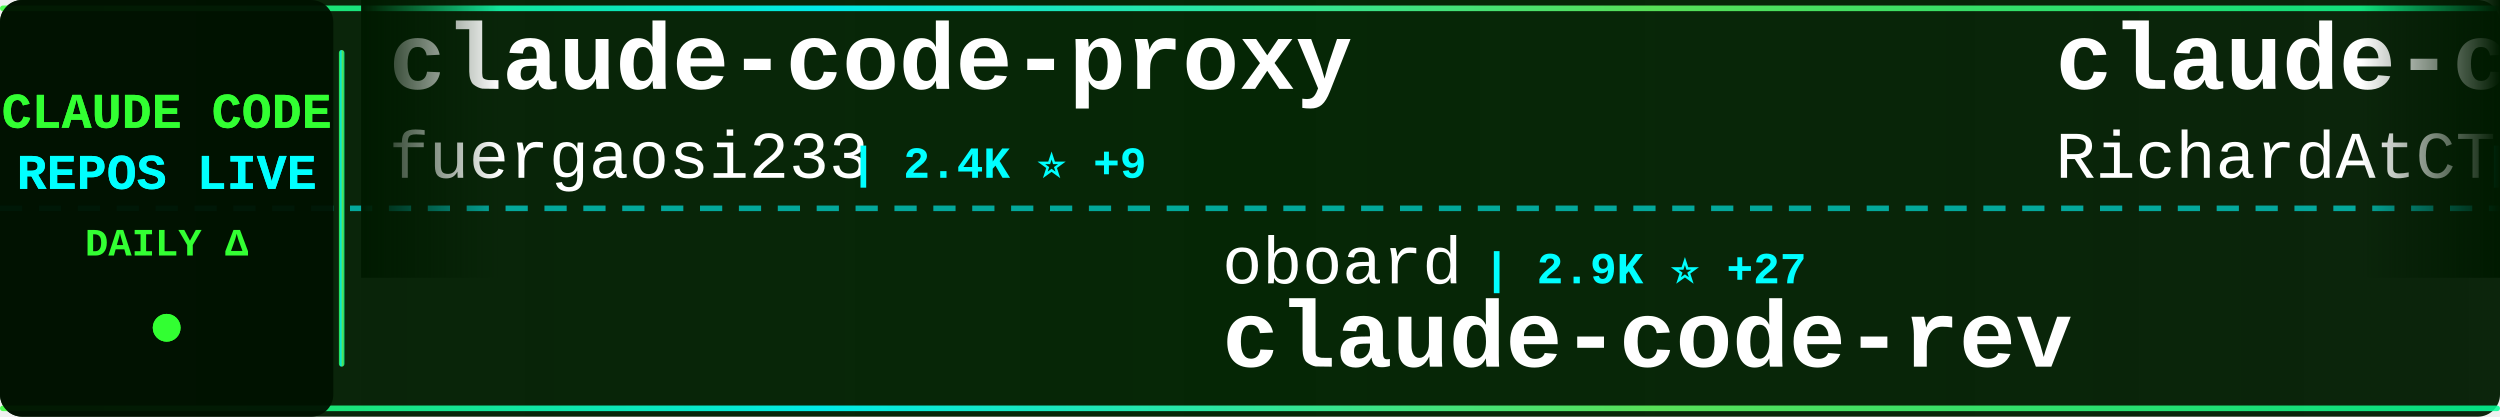
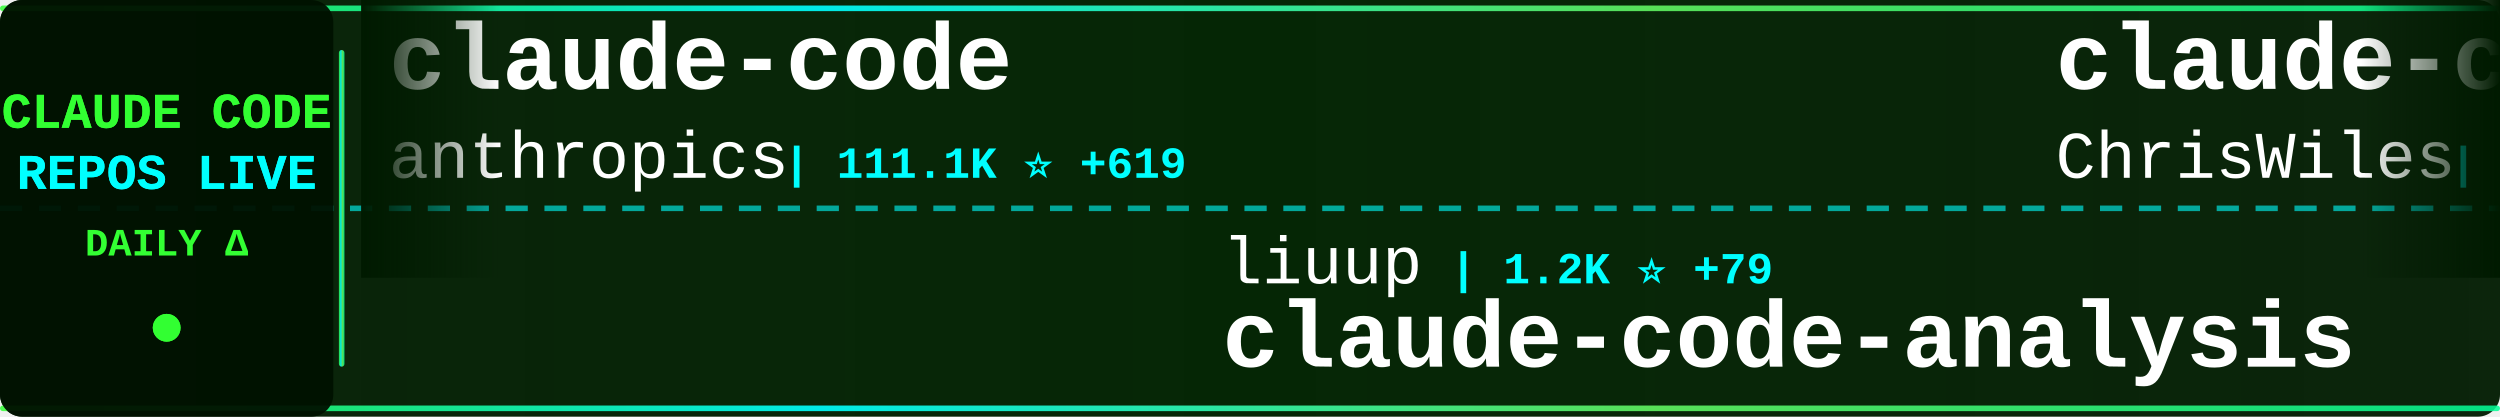
<svg xmlns="http://www.w3.org/2000/svg" width="900" height="150">
  <defs>
    <linearGradient id="tickerBg" x1="0%" y1="0%" x2="100%" y2="0%">
      <stop offset="0%" style="stop-color:#001a00;stop-opacity:0.95" />
      <stop offset="50%" style="stop-color:#002200;stop-opacity:0.98" />
      <stop offset="100%" style="stop-color:#001a00;stop-opacity:0.95" />
    </linearGradient>
    <linearGradient id="borderGrad" x1="0%" y1="0%" x2="100%" y2="0%">
      <stop offset="0%" style="stop-color:#33ff33;stop-opacity:0.85">
        <animate attributeName="stop-opacity" values="0.85;1;0.85" dur="2s" repeatCount="indefinite" />
      </stop>
      <stop offset="33%" style="stop-color:#00ffff;stop-opacity:0.9">
        <animate attributeName="stop-opacity" values="0.9;1;0.9" dur="2.2s" repeatCount="indefinite" />
      </stop>
      <stop offset="66%" style="stop-color:#66ff66;stop-opacity:0.85">
        <animate attributeName="stop-opacity" values="0.85;1;0.85" dur="1.8s" repeatCount="indefinite" />
      </stop>
      <stop offset="100%" style="stop-color:#00ff99;stop-opacity:0.85">
        <animate attributeName="stop-opacity" values="0.85;1;0.85" dur="2s" repeatCount="indefinite" />
      </stop>
    </linearGradient>
    <filter id="textGlow">
      <feGaussianBlur stdDeviation="0.1" result="coloredBlur" />
      <feMerge>
        <feMergeNode in="coloredBlur" />
        <feMergeNode in="SourceGraphic" />
      </feMerge>
    </filter>
    <filter id="metricGlow">
      <feGaussianBlur stdDeviation="0.2" result="coloredBlur" />
      <feMerge>
        <feMergeNode in="coloredBlur" />
        <feMergeNode in="SourceGraphic" />
      </feMerge>
    </filter>
    <linearGradient id="leftFade" x1="0%" y1="0%" x2="100%" y2="0%">
      <stop offset="0%" style="stop-color:#001a00;stop-opacity:1" />
      <stop offset="100%" style="stop-color:#001a00;stop-opacity:0" />
    </linearGradient>
    <linearGradient id="rightFade" x1="0%" y1="0%" x2="100%" y2="0%">
      <stop offset="0%" style="stop-color:#001a00;stop-opacity:0" />
      <stop offset="100%" style="stop-color:#001a00;stop-opacity:1" />
    </linearGradient>
  </defs>
  <rect width="900" height="150" fill="url(#tickerBg)" rx="8" />
  <rect x="0" y="2" width="900" height="2" fill="url(#borderGrad)" rx="1" />
  <rect x="0" y="146" width="900" height="2" fill="url(#borderGrad)" rx="1" />
  <line x1="0" y1="75" x2="900" y2="75" stroke="#00ffff" stroke-width="2" stroke-dasharray="8 6" opacity="0.6" />
  <rect x="0" y="0" width="120" height="150" fill="#001100" opacity="0.95" rx="8" />
  <text x="60" y="46" font-family="'Courier New', monospace" font-size="18" font-weight="bold" fill="#33ff33" text-anchor="middle" filter="url(#textGlow)">
    CLAUDE CODE
  </text>
  <text x="60" y="68" font-family="'Courier New', monospace" font-size="18" font-weight="bold" fill="#00ffff" text-anchor="middle" filter="url(#textGlow)">
    REPOS LIVE
  </text>
  <text x="60" y="92" font-family="'Courier New', monospace" font-size="14" font-weight="bold" fill="#33ff33" text-anchor="middle">
    DAILY Δ
  </text>
  <circle cx="60" cy="118" r="5" fill="#33ff33" filter="url(#metricGlow)">
    <animate attributeName="r" values="4;6;4" dur="1.5s" repeatCount="indefinite" />
    <animate attributeName="opacity" values="0.6;1;0.6" dur="1.5s" repeatCount="indefinite" />
  </circle>
  <rect x="122" y="18" width="2" height="114" fill="url(#borderGrad)" rx="1" />
  <clipPath id="tickerClip">
    <rect x="130" y="0" width="770" height="150" />
  </clipPath>
  <g clip-path="url(#tickerClip)">
    <g id="tickerItems">
      <animateTransform attributeName="transform" attributeType="XML" type="translate" from="0 0" to="-3000 0" dur="54s" repeatCount="indefinite" />
      <g transform="translate(0, 0)">
-         <text x="140" y="32" font-family="'Courier New', monospace" font-size="34" font-weight="bold" fill="#ffffff">claude-code-proxy</text>
-         <text x="140" y="64" font-family="'Courier New', monospace" font-size="24" font-weight="normal" fill="#ffffff" opacity="1.0">fuergaosi233</text>
-         <text x="306" y="64" font-family="'Courier New', monospace" font-size="16" font-weight="bold" fill="#00ffff"> | 2.4K ⭐ +9</text>
+         <text x="140" y="32" font-family="'Courier New', monospace" font-size="34" font-weight="bold" fill="#ffffff">claude-code</text>
+         <text x="140" y="64" font-family="'Courier New', monospace" font-size="24" font-weight="normal" fill="#ffffff" opacity="1.0">anthropics</text>
+         <text x="282" y="64" font-family="'Courier New', monospace" font-size="16" font-weight="bold" fill="#00ffff"> | 111.1K ⭐ +619</text>
      </g>
      <g transform="translate(300, 0)">
-         <text x="140" y="102" font-family="'Courier New', monospace" font-size="24" font-weight="normal" fill="#ffffff" opacity="1.0">oboard</text>
-         <text x="234" y="102" font-family="'Courier New', monospace" font-size="16" font-weight="bold" fill="#00ffff"> | 2.9K ⭐ +27</text>
-         <text x="140" y="132" font-family="'Courier New', monospace" font-size="34" font-weight="bold" fill="#ffffff">claude-code-rev</text>
+         <text x="140" y="102" font-family="'Courier New', monospace" font-size="24" font-weight="normal" fill="#ffffff" opacity="1.0">liuup</text>
+         <text x="222" y="102" font-family="'Courier New', monospace" font-size="16" font-weight="bold" fill="#00ffff"> | 1.2K ⭐ +79</text>
+         <text x="140" y="132" font-family="'Courier New', monospace" font-size="34" font-weight="bold" fill="#ffffff">claude-code-analysis</text>
      </g>
      <g transform="translate(600, 0)">
-         <text x="140" y="32" font-family="'Courier New', monospace" font-size="34" font-weight="bold" fill="#ffffff">claude-code-telegram</text>
-         <text x="140" y="64" font-family="'Courier New', monospace" font-size="24" font-weight="normal" fill="#ffffff" opacity="1.0">RichardAtCT</text>
-         <text x="294" y="64" font-family="'Courier New', monospace" font-size="16" font-weight="bold" fill="#00ffff"> | 2.4K ⭐ +11</text>
+         <text x="140" y="32" font-family="'Courier New', monospace" font-size="34" font-weight="bold" fill="#ffffff">claude-code-showcase</text>
+         <text x="140" y="64" font-family="'Courier New', monospace" font-size="24" font-weight="normal" fill="#ffffff" opacity="1.0">ChrisWiles</text>
+         <text x="282" y="64" font-family="'Courier New', monospace" font-size="16" font-weight="bold" fill="#00ffff"> | 5.7K ⭐ +6</text>
      </g>
      <g transform="translate(900, 0)">
-         <text x="140" y="102" font-family="'Courier New', monospace" font-size="24" font-weight="normal" fill="#ffffff" opacity="1.0">OneRedOak</text>
-         <text x="270" y="102" font-family="'Courier New', monospace" font-size="16" font-weight="bold" fill="#00ffff"> | 3.8K ⭐ +1</text>
-         <text x="140" y="132" font-family="'Courier New', monospace" font-size="34" font-weight="bold" fill="#ffffff">claude-code-workflows</text>
+         <text x="140" y="102" font-family="'Courier New', monospace" font-size="24" font-weight="normal" fill="#ffffff" opacity="1.0">lorryjovens-hub</text>
+         <text x="342" y="102" font-family="'Courier New', monospace" font-size="16" font-weight="bold" fill="#00ffff"> | 1.2K ⭐ +36</text>
+         <text x="140" y="132" font-family="'Courier New', monospace" font-size="34" font-weight="bold" fill="#ffffff">claude-code-rust</text>
      </g>
      <g transform="translate(1200, 0)">
-         <text x="140" y="32" font-family="'Courier New', monospace" font-size="34" font-weight="bold" fill="#ffffff">claude-plugins-official</text>
-         <text x="140" y="64" font-family="'Courier New', monospace" font-size="24" font-weight="normal" fill="#ffffff" opacity="1.0">anthropics</text>
-         <text x="282" y="64" font-family="'Courier New', monospace" font-size="16" font-weight="bold" fill="#00ffff"> | 16.3K ⭐ +119</text>
+         <text x="140" y="32" font-family="'Courier New', monospace" font-size="34" font-weight="bold" fill="#ffffff">Claude-code</text>
+         <text x="140" y="64" font-family="'Courier New', monospace" font-size="24" font-weight="normal" fill="#ffffff" opacity="1.0">fazxes</text>
+         <text x="234" y="64" font-family="'Courier New', monospace" font-size="16" font-weight="bold" fill="#00ffff"> | 199 ⭐ +4</text>
      </g>
      <g transform="translate(1500, 0)">
-         <text x="140" y="102" font-family="'Courier New', monospace" font-size="24" font-weight="normal" fill="#ffffff" opacity="1.0">sugyan</text>
-         <text x="234" y="102" font-family="'Courier New', monospace" font-size="16" font-weight="bold" fill="#00ffff"> | 1.0K ⭐ +2</text>
-         <text x="140" y="132" font-family="'Courier New', monospace" font-size="34" font-weight="bold" fill="#ffffff">claude-code-webui</text>
+         <text x="140" y="102" font-family="'Courier New', monospace" font-size="24" font-weight="normal" fill="#ffffff" opacity="1.0">pengchengneo</text>
+         <text x="306" y="102" font-family="'Courier New', monospace" font-size="16" font-weight="bold" fill="#00ffff"> | 1.1K ⭐ +17</text>
+         <text x="140" y="132" font-family="'Courier New', monospace" font-size="34" font-weight="bold" fill="#ffffff">Claude-Code</text>
      </g>
      <g transform="translate(1800, 0)">
-         <text x="140" y="32" font-family="'Courier New', monospace" font-size="34" font-weight="bold" fill="#ffffff">claude-code-cli</text>
-         <text x="140" y="64" font-family="'Courier New', monospace" font-size="24" font-weight="normal" fill="#ffffff" opacity="1.0">huangserva</text>
-         <text x="282" y="64" font-family="'Courier New', monospace" font-size="16" font-weight="bold" fill="#00ffff"> | 536 ⭐ +8</text>
+         <text x="140" y="32" font-family="'Courier New', monospace" font-size="34" font-weight="bold" fill="#ffffff">free-claude-code</text>
+         <text x="140" y="64" font-family="'Courier New', monospace" font-size="24" font-weight="normal" fill="#ffffff" opacity="1.0">Alishahryar1</text>
+         <text x="306" y="64" font-family="'Courier New', monospace" font-size="16" font-weight="bold" fill="#00ffff"> | 1.8K ⭐ +26</text>
      </g>
      <g transform="translate(2100, 0)">
-         <text x="140" y="102" font-family="'Courier New', monospace" font-size="24" font-weight="normal" fill="#ffffff" opacity="1.0">guanshan</text>
-         <text x="258" y="102" font-family="'Courier New', monospace" font-size="16" font-weight="bold" fill="#00ffff"> | 54 ⭐</text>
-         <text x="140" y="132" font-family="'Courier New', monospace" font-size="34" font-weight="bold" fill="#ffffff">ClaudeCode</text>
+         <text x="140" y="102" font-family="'Courier New', monospace" font-size="24" font-weight="normal" fill="#ffffff" opacity="1.0">freestylefly</text>
+         <text x="306" y="102" font-family="'Courier New', monospace" font-size="16" font-weight="bold" fill="#00ffff"> | 119 ⭐</text>
+         <text x="140" y="132" font-family="'Courier New', monospace" font-size="34" font-weight="bold" fill="#ffffff">claude-code</text>
      </g>
      <g transform="translate(2400, 0)">
-         <text x="140" y="32" font-family="'Courier New', monospace" font-size="34" font-weight="bold" fill="#ffffff">nanoclaw</text>
-         <text x="140" y="64" font-family="'Courier New', monospace" font-size="24" font-weight="normal" fill="#ffffff" opacity="1.0">qwibitai</text>
-         <text x="258" y="64" font-family="'Courier New', monospace" font-size="16" font-weight="bold" fill="#00ffff"> | 26.9K ⭐ +125</text>
+         <text x="140" y="32" font-family="'Courier New', monospace" font-size="34" font-weight="bold" fill="#ffffff">agents</text>
+         <text x="140" y="64" font-family="'Courier New', monospace" font-size="24" font-weight="normal" fill="#ffffff" opacity="1.0">wshobson</text>
+         <text x="258" y="64" font-family="'Courier New', monospace" font-size="16" font-weight="bold" fill="#00ffff"> | 33.2K ⭐ +61</text>
      </g>
      <g transform="translate(2700, 0)">
-         <text x="140" y="102" font-family="'Courier New', monospace" font-size="24" font-weight="normal" fill="#ffffff" opacity="1.0">FlorianBruniaux</text>
-         <text x="342" y="102" font-family="'Courier New', monospace" font-size="16" font-weight="bold" fill="#00ffff"> | 3.1K ⭐ +47</text>
-         <text x="140" y="132" font-family="'Courier New', monospace" font-size="34" font-weight="bold" fill="#ffffff">claude-code-ultimate-gui...</text>
+         <text x="140" y="102" font-family="'Courier New', monospace" font-size="24" font-weight="normal" fill="#ffffff" opacity="1.0">lintsinghua</text>
+         <text x="294" y="102" font-family="'Courier New', monospace" font-size="16" font-weight="bold" fill="#00ffff"> | 2.4K ⭐ +83</text>
+         <text x="140" y="132" font-family="'Courier New', monospace" font-size="34" font-weight="bold" fill="#ffffff">claude-code-book</text>
      </g>
      <g transform="translate(3000, 0)">
-         <text x="140" y="32" font-family="'Courier New', monospace" font-size="34" font-weight="bold" fill="#ffffff">claude-code-proxy</text>
-         <text x="140" y="64" font-family="'Courier New', monospace" font-size="24" font-weight="normal" fill="#ffffff" opacity="1.0">fuergaosi233</text>
-         <text x="306" y="64" font-family="'Courier New', monospace" font-size="16" font-weight="bold" fill="#00ffff"> | 2.4K ⭐ +9</text>
+         <text x="140" y="32" font-family="'Courier New', monospace" font-size="34" font-weight="bold" fill="#ffffff">claude-code</text>
+         <text x="140" y="64" font-family="'Courier New', monospace" font-size="24" font-weight="normal" fill="#ffffff" opacity="1.0">anthropics</text>
+         <text x="282" y="64" font-family="'Courier New', monospace" font-size="16" font-weight="bold" fill="#00ffff"> | 111.1K ⭐ +619</text>
      </g>
      <g transform="translate(3300, 0)">
-         <text x="140" y="102" font-family="'Courier New', monospace" font-size="24" font-weight="normal" fill="#ffffff" opacity="1.0">oboard</text>
-         <text x="234" y="102" font-family="'Courier New', monospace" font-size="16" font-weight="bold" fill="#00ffff"> | 2.9K ⭐ +27</text>
-         <text x="140" y="132" font-family="'Courier New', monospace" font-size="34" font-weight="bold" fill="#ffffff">claude-code-rev</text>
+         <text x="140" y="102" font-family="'Courier New', monospace" font-size="24" font-weight="normal" fill="#ffffff" opacity="1.0">liuup</text>
+         <text x="222" y="102" font-family="'Courier New', monospace" font-size="16" font-weight="bold" fill="#00ffff"> | 1.2K ⭐ +79</text>
+         <text x="140" y="132" font-family="'Courier New', monospace" font-size="34" font-weight="bold" fill="#ffffff">claude-code-analysis</text>
      </g>
      <g transform="translate(3600, 0)">
-         <text x="140" y="32" font-family="'Courier New', monospace" font-size="34" font-weight="bold" fill="#ffffff">claude-code-telegram</text>
-         <text x="140" y="64" font-family="'Courier New', monospace" font-size="24" font-weight="normal" fill="#ffffff" opacity="1.0">RichardAtCT</text>
-         <text x="294" y="64" font-family="'Courier New', monospace" font-size="16" font-weight="bold" fill="#00ffff"> | 2.4K ⭐ +11</text>
+         <text x="140" y="32" font-family="'Courier New', monospace" font-size="34" font-weight="bold" fill="#ffffff">claude-code-showcase</text>
+         <text x="140" y="64" font-family="'Courier New', monospace" font-size="24" font-weight="normal" fill="#ffffff" opacity="1.0">ChrisWiles</text>
+         <text x="282" y="64" font-family="'Courier New', monospace" font-size="16" font-weight="bold" fill="#00ffff"> | 5.7K ⭐ +6</text>
      </g>
      <g transform="translate(3900, 0)">
-         <text x="140" y="102" font-family="'Courier New', monospace" font-size="24" font-weight="normal" fill="#ffffff" opacity="1.0">OneRedOak</text>
-         <text x="270" y="102" font-family="'Courier New', monospace" font-size="16" font-weight="bold" fill="#00ffff"> | 3.8K ⭐ +1</text>
-         <text x="140" y="132" font-family="'Courier New', monospace" font-size="34" font-weight="bold" fill="#ffffff">claude-code-workflows</text>
+         <text x="140" y="102" font-family="'Courier New', monospace" font-size="24" font-weight="normal" fill="#ffffff" opacity="1.0">lorryjovens-hub</text>
+         <text x="342" y="102" font-family="'Courier New', monospace" font-size="16" font-weight="bold" fill="#00ffff"> | 1.2K ⭐ +36</text>
+         <text x="140" y="132" font-family="'Courier New', monospace" font-size="34" font-weight="bold" fill="#ffffff">claude-code-rust</text>
      </g>
    </g>
  </g>
  <rect x="130" y="0" width="50" height="100" fill="url(#leftFade)" />
  <rect x="850" y="0" width="50" height="100" fill="url(#rightFade)" />
</svg>
